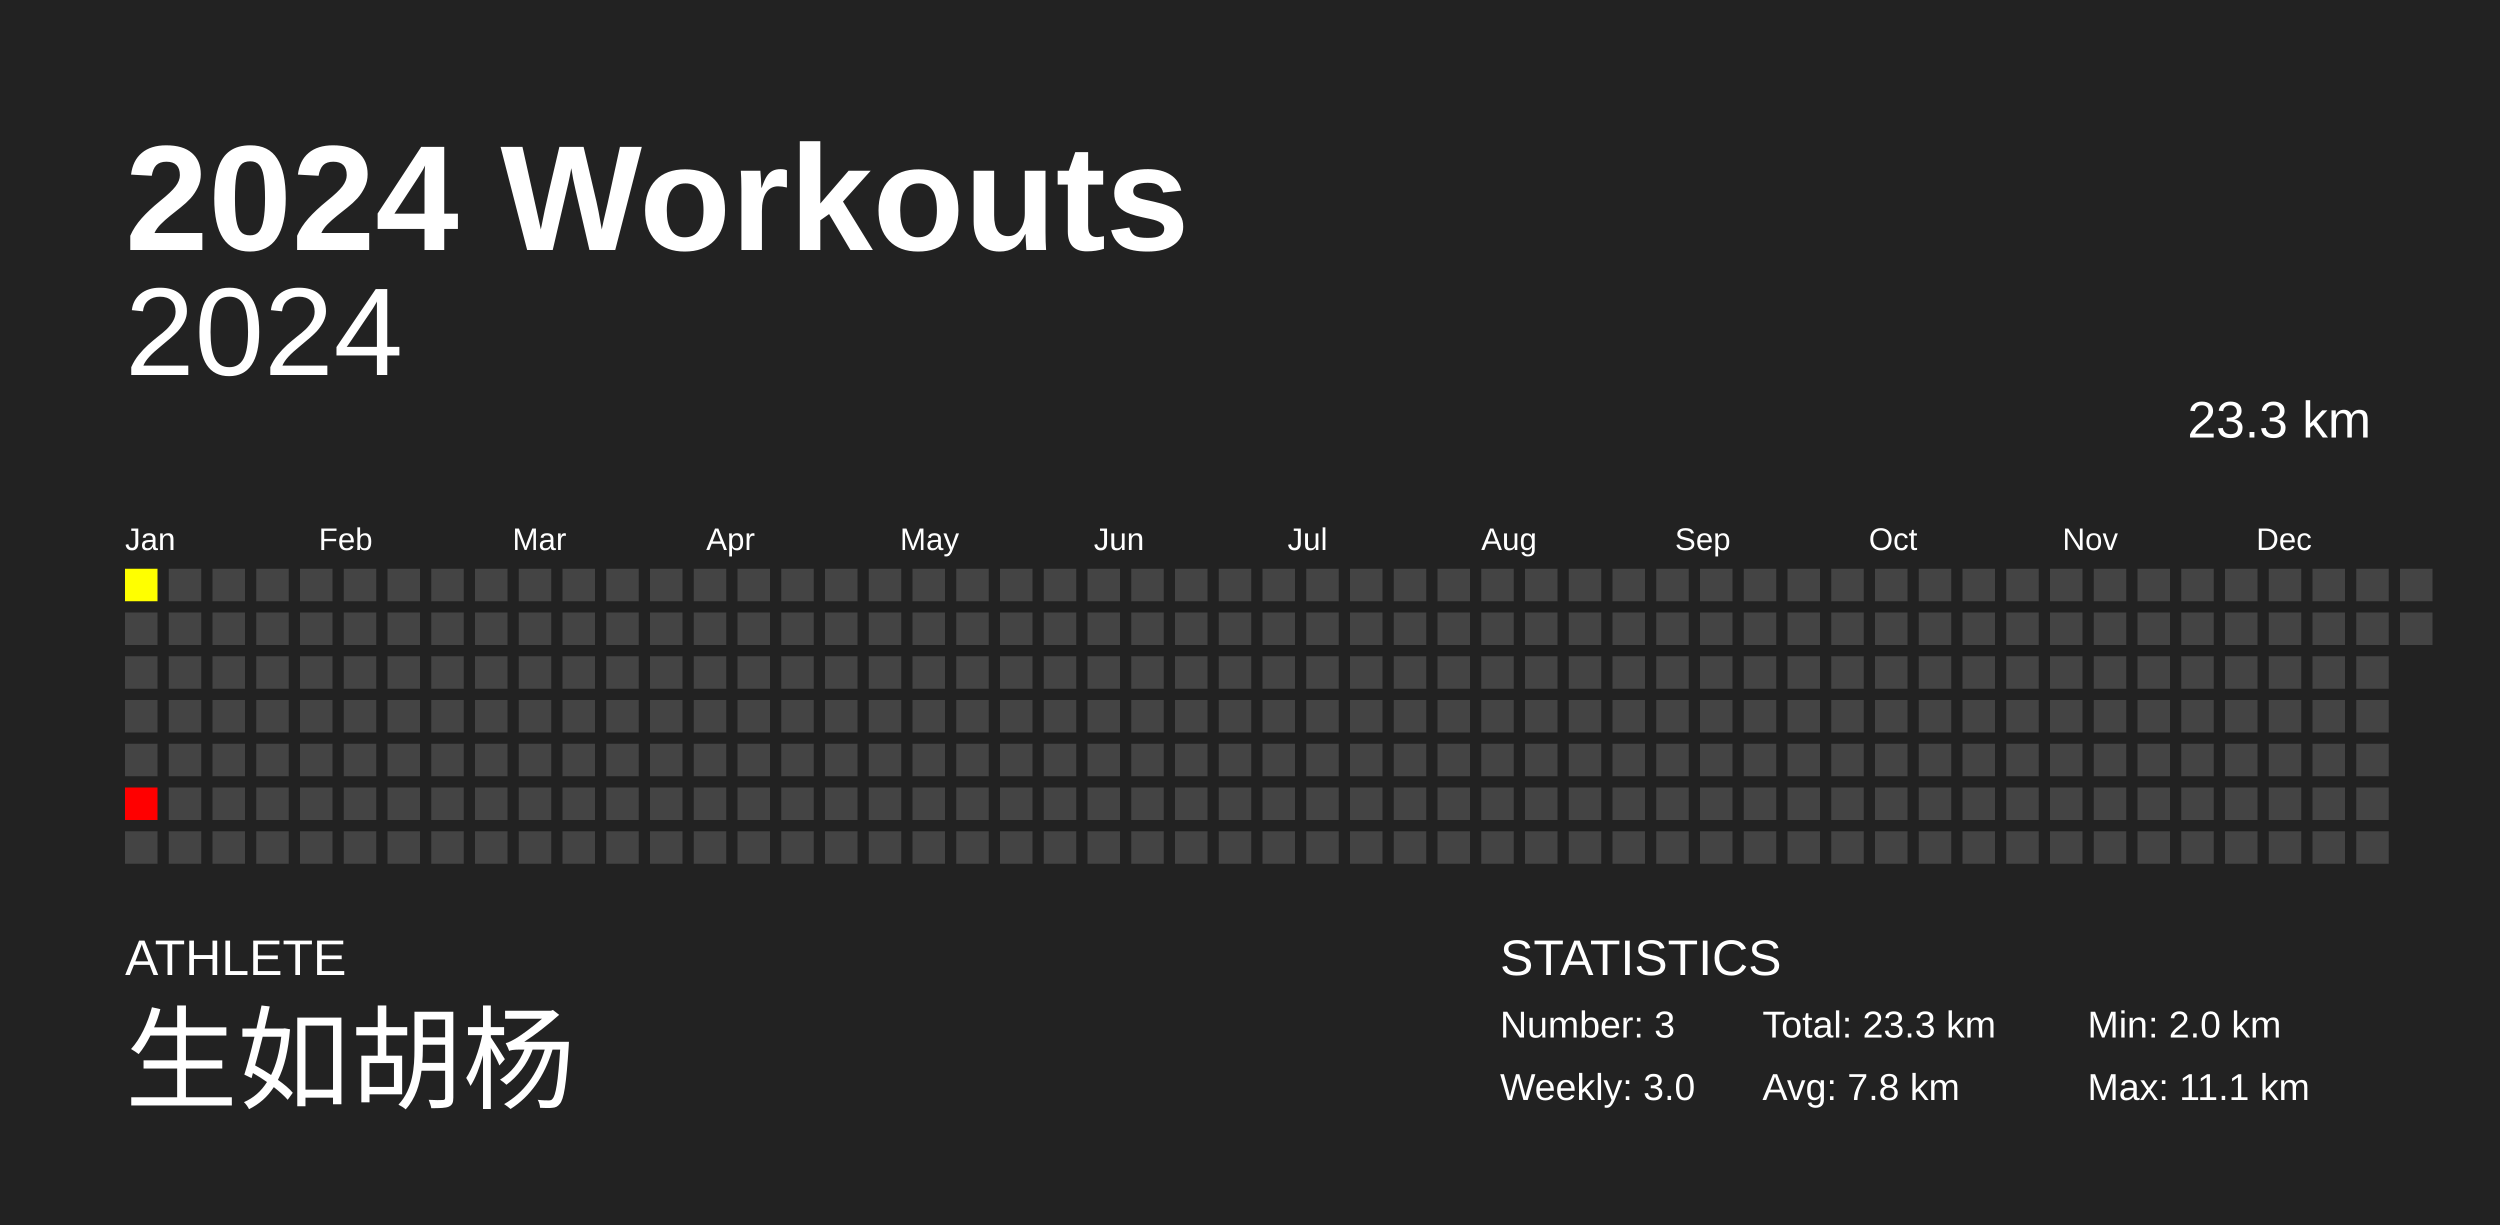
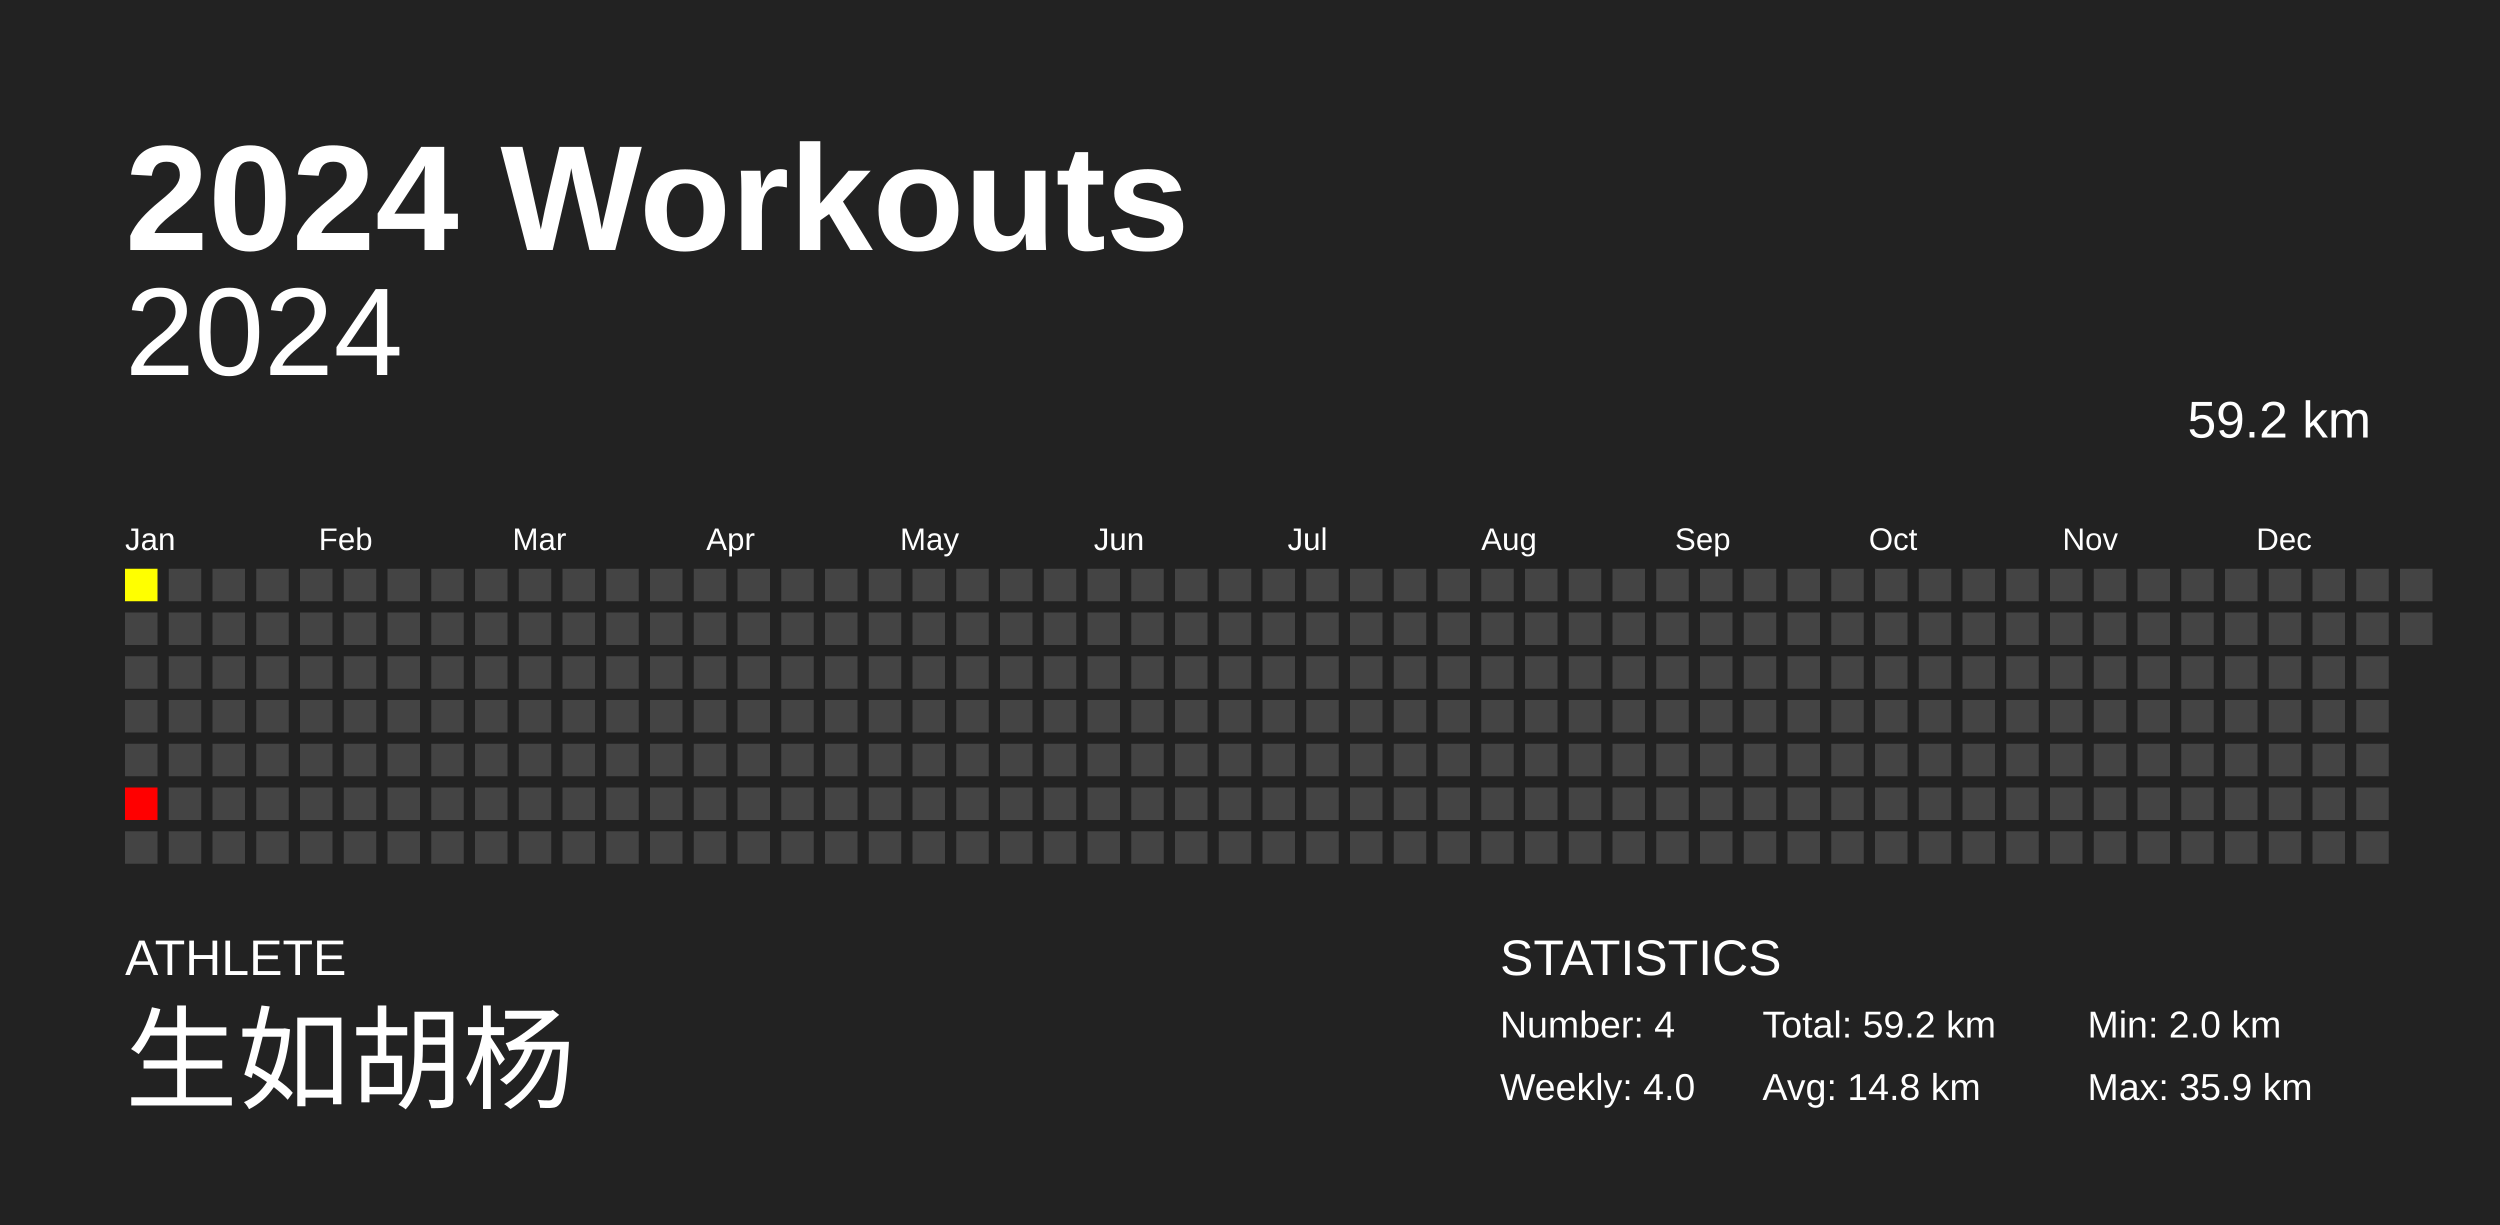
<svg xmlns="http://www.w3.org/2000/svg" baseProfile="full" height="98mm" version="1.1" viewBox="0,0,200,98" width="200mm">
  <defs />
  <rect fill="#222222" height="98" width="200" x="0" y="0" />
  <text fill="#FFFFFF" style="font-size:12px; font-family:Arial; font-weight:bold;" x="10" y="20">2024 Workouts</text>
  <text fill="#FFFFFF" style="font-size:4px; font-family:Arial" x="10" y="78">ATHLETE</text>
  <text fill="#FFFFFF" style="font-size:9px; font-family:Arial" x="10" y="88">生如胡杨</text>
  <text fill="#FFFFFF" style="font-size:4px; font-family:Arial" x="120" y="78">STATISTICS</text>
-   <text fill="#FFFFFF" style="font-size:3px; font-family:Arial" x="120" y="83">Number: 3</text>
-   <text fill="#FFFFFF" style="font-size:3px; font-family:Arial" x="120" y="88">Weekly: 3.0</text>
-   <text fill="#FFFFFF" style="font-size:3px; font-family:Arial" x="141" y="83">Total: 23.3 km</text>
-   <text fill="#FFFFFF" style="font-size:3px; font-family:Arial" x="141" y="88">Avg: 7.8 km</text>
+   <text fill="#FFFFFF" style="font-size:3px; font-family:Arial" x="120" y="83">Number: 4</text>
+   <text fill="#FFFFFF" style="font-size:3px; font-family:Arial" x="120" y="88">Weekly: 4.0</text>
+   <text fill="#FFFFFF" style="font-size:3px; font-family:Arial" x="141" y="83">Total: 59.2 km</text>
+   <text fill="#FFFFFF" style="font-size:3px; font-family:Arial" x="141" y="88">Avg: 14.8 km</text>
  <text fill="#FFFFFF" style="font-size:3px; font-family:Arial" x="167" y="83">Min: 2.0 km</text>
-   <text fill="#FFFFFF" style="font-size:3px; font-family:Arial" x="167" y="88">Max: 11.1 km</text>
+   <text fill="#FFFFFF" style="font-size:3px; font-family:Arial" x="167" y="88">Max: 35.9 km</text>
  <text alignment-baseline="hanging" fill="#FFFFFF" style="font-size:10.0px; font-family:Arial;" x="10" y="30">2024</text>
-   <text alignment-baseline="hanging" fill="#FFFFFF" style="font-size:4.125px; font-family:Arial;" x="175" y="35">23.3 km</text>
+   <text alignment-baseline="hanging" fill="#FFFFFF" style="font-size:4.125px; font-family:Arial;" x="175" y="35">59.2 km</text>
  <text fill="#FFFFFF" style="font-size:2.5px; font-family:Arial" x="10.0" y="44">Jan</text>
  <text fill="#FFFFFF" style="font-size:2.5px; font-family:Arial" x="25.5" y="44">Feb</text>
  <text fill="#FFFFFF" style="font-size:2.5px; font-family:Arial" x="41.0" y="44">Mar</text>
  <text fill="#FFFFFF" style="font-size:2.5px; font-family:Arial" x="56.5" y="44">Apr</text>
  <text fill="#FFFFFF" style="font-size:2.5px; font-family:Arial" x="72.0" y="44">May</text>
  <text fill="#FFFFFF" style="font-size:2.5px; font-family:Arial" x="87.5" y="44">Jun</text>
  <text fill="#FFFFFF" style="font-size:2.5px; font-family:Arial" x="103.0" y="44">Jul</text>
  <text fill="#FFFFFF" style="font-size:2.5px; font-family:Arial" x="118.5" y="44">Aug</text>
  <text fill="#FFFFFF" style="font-size:2.5px; font-family:Arial" x="134.0" y="44">Sep</text>
  <text fill="#FFFFFF" style="font-size:2.5px; font-family:Arial" x="149.5" y="44">Oct</text>
  <text fill="#FFFFFF" style="font-size:2.5px; font-family:Arial" x="165.0" y="44">Nov</text>
  <text fill="#FFFFFF" style="font-size:2.5px; font-family:Arial" x="180.5" y="44">Dec</text>
  <rect fill="#ffff00" height="2.6" width="2.6" x="10.0" y="45.5" />
  <rect fill="#444444" height="2.6" width="2.6" x="10.0" y="49.0" />
  <rect fill="#444444" height="2.6" width="2.6" x="10.0" y="52.5" />
  <rect fill="#444444" height="2.6" width="2.6" x="10.0" y="56.0" />
  <rect fill="#444444" height="2.6" width="2.6" x="10.0" y="59.5" />
-   <rect fill="#ff0000" height="2.6" width="2.6" x="10.0" y="63.0" />
+   <rect fill="red" height="2.6" width="2.6" x="10.0" y="63.0" />
  <rect fill="#444444" height="2.6" width="2.6" x="10.0" y="66.5" />
  <rect fill="#444444" height="2.6" width="2.6" x="13.5" y="45.5" />
  <rect fill="#444444" height="2.6" width="2.6" x="13.5" y="49.0" />
  <rect fill="#444444" height="2.6" width="2.6" x="13.5" y="52.5" />
  <rect fill="#444444" height="2.6" width="2.6" x="13.5" y="56.0" />
  <rect fill="#444444" height="2.6" width="2.6" x="13.5" y="59.5" />
  <rect fill="#444444" height="2.6" width="2.6" x="13.5" y="63.0" />
  <rect fill="#444444" height="2.6" width="2.6" x="13.5" y="66.5" />
  <rect fill="#444444" height="2.6" width="2.6" x="17.0" y="45.5" />
  <rect fill="#444444" height="2.6" width="2.6" x="17.0" y="49.0" />
  <rect fill="#444444" height="2.6" width="2.6" x="17.0" y="52.5" />
  <rect fill="#444444" height="2.6" width="2.6" x="17.0" y="56.0" />
  <rect fill="#444444" height="2.6" width="2.6" x="17.0" y="59.5" />
  <rect fill="#444444" height="2.6" width="2.6" x="17.0" y="63.0" />
  <rect fill="#444444" height="2.6" width="2.6" x="17.0" y="66.5" />
  <rect fill="#444444" height="2.6" width="2.6" x="20.5" y="45.5" />
  <rect fill="#444444" height="2.6" width="2.6" x="20.5" y="49.0" />
  <rect fill="#444444" height="2.6" width="2.6" x="20.5" y="52.5" />
  <rect fill="#444444" height="2.6" width="2.6" x="20.5" y="56.0" />
  <rect fill="#444444" height="2.6" width="2.6" x="20.5" y="59.5" />
  <rect fill="#444444" height="2.6" width="2.6" x="20.5" y="63.0" />
  <rect fill="#444444" height="2.6" width="2.6" x="20.5" y="66.5" />
  <rect fill="#444444" height="2.6" width="2.6" x="24.0" y="45.5" />
  <rect fill="#444444" height="2.6" width="2.6" x="24.0" y="49.0" />
  <rect fill="#444444" height="2.6" width="2.6" x="24.0" y="52.5" />
  <rect fill="#444444" height="2.6" width="2.6" x="24.0" y="56.0" />
  <rect fill="#444444" height="2.6" width="2.6" x="24.0" y="59.5" />
  <rect fill="#444444" height="2.6" width="2.6" x="24.0" y="63.0" />
  <rect fill="#444444" height="2.6" width="2.6" x="24.0" y="66.5" />
  <rect fill="#444444" height="2.6" width="2.6" x="27.5" y="45.5" />
  <rect fill="#444444" height="2.6" width="2.6" x="27.5" y="49.0" />
  <rect fill="#444444" height="2.6" width="2.6" x="27.5" y="52.5" />
  <rect fill="#444444" height="2.6" width="2.6" x="27.5" y="56.0" />
  <rect fill="#444444" height="2.6" width="2.6" x="27.5" y="59.5" />
  <rect fill="#444444" height="2.6" width="2.6" x="27.5" y="63.0" />
  <rect fill="#444444" height="2.6" width="2.6" x="27.5" y="66.5" />
  <rect fill="#444444" height="2.6" width="2.6" x="31.0" y="45.5" />
  <rect fill="#444444" height="2.6" width="2.6" x="31.0" y="49.0" />
  <rect fill="#444444" height="2.6" width="2.6" x="31.0" y="52.5" />
  <rect fill="#444444" height="2.6" width="2.6" x="31.0" y="56.0" />
  <rect fill="#444444" height="2.6" width="2.6" x="31.0" y="59.5" />
  <rect fill="#444444" height="2.6" width="2.6" x="31.0" y="63.0" />
  <rect fill="#444444" height="2.6" width="2.6" x="31.0" y="66.5" />
  <rect fill="#444444" height="2.6" width="2.6" x="34.5" y="45.5" />
  <rect fill="#444444" height="2.6" width="2.6" x="34.5" y="49.0" />
  <rect fill="#444444" height="2.6" width="2.6" x="34.5" y="52.5" />
  <rect fill="#444444" height="2.6" width="2.6" x="34.5" y="56.0" />
  <rect fill="#444444" height="2.6" width="2.6" x="34.5" y="59.5" />
  <rect fill="#444444" height="2.6" width="2.6" x="34.5" y="63.0" />
  <rect fill="#444444" height="2.6" width="2.6" x="34.5" y="66.5" />
  <rect fill="#444444" height="2.6" width="2.6" x="38.0" y="45.5" />
  <rect fill="#444444" height="2.6" width="2.6" x="38.0" y="49.0" />
  <rect fill="#444444" height="2.6" width="2.6" x="38.0" y="52.5" />
  <rect fill="#444444" height="2.6" width="2.6" x="38.0" y="56.0" />
  <rect fill="#444444" height="2.6" width="2.6" x="38.0" y="59.5" />
  <rect fill="#444444" height="2.6" width="2.6" x="38.0" y="63.0" />
  <rect fill="#444444" height="2.6" width="2.6" x="38.0" y="66.5" />
  <rect fill="#444444" height="2.6" width="2.6" x="41.5" y="45.5" />
  <rect fill="#444444" height="2.6" width="2.6" x="41.5" y="49.0" />
  <rect fill="#444444" height="2.6" width="2.6" x="41.5" y="52.5" />
  <rect fill="#444444" height="2.6" width="2.6" x="41.5" y="56.0" />
  <rect fill="#444444" height="2.6" width="2.6" x="41.5" y="59.5" />
  <rect fill="#444444" height="2.6" width="2.6" x="41.5" y="63.0" />
  <rect fill="#444444" height="2.6" width="2.6" x="41.5" y="66.5" />
  <rect fill="#444444" height="2.6" width="2.6" x="45.0" y="45.5" />
  <rect fill="#444444" height="2.6" width="2.6" x="45.0" y="49.0" />
  <rect fill="#444444" height="2.6" width="2.6" x="45.0" y="52.5" />
  <rect fill="#444444" height="2.6" width="2.6" x="45.0" y="56.0" />
  <rect fill="#444444" height="2.6" width="2.6" x="45.0" y="59.5" />
  <rect fill="#444444" height="2.6" width="2.6" x="45.0" y="63.0" />
  <rect fill="#444444" height="2.6" width="2.6" x="45.0" y="66.5" />
  <rect fill="#444444" height="2.6" width="2.6" x="48.5" y="45.5" />
  <rect fill="#444444" height="2.6" width="2.6" x="48.5" y="49.0" />
  <rect fill="#444444" height="2.6" width="2.6" x="48.5" y="52.5" />
  <rect fill="#444444" height="2.6" width="2.6" x="48.5" y="56.0" />
  <rect fill="#444444" height="2.6" width="2.6" x="48.5" y="59.5" />
  <rect fill="#444444" height="2.6" width="2.6" x="48.5" y="63.0" />
  <rect fill="#444444" height="2.6" width="2.6" x="48.5" y="66.5" />
  <rect fill="#444444" height="2.6" width="2.6" x="52.0" y="45.5" />
  <rect fill="#444444" height="2.6" width="2.6" x="52.0" y="49.0" />
  <rect fill="#444444" height="2.6" width="2.6" x="52.0" y="52.5" />
  <rect fill="#444444" height="2.6" width="2.6" x="52.0" y="56.0" />
  <rect fill="#444444" height="2.6" width="2.6" x="52.0" y="59.5" />
  <rect fill="#444444" height="2.6" width="2.6" x="52.0" y="63.0" />
  <rect fill="#444444" height="2.6" width="2.6" x="52.0" y="66.5" />
  <rect fill="#444444" height="2.6" width="2.6" x="55.5" y="45.5" />
  <rect fill="#444444" height="2.6" width="2.6" x="55.5" y="49.0" />
  <rect fill="#444444" height="2.6" width="2.6" x="55.5" y="52.5" />
  <rect fill="#444444" height="2.6" width="2.6" x="55.5" y="56.0" />
  <rect fill="#444444" height="2.6" width="2.6" x="55.5" y="59.5" />
  <rect fill="#444444" height="2.6" width="2.6" x="55.5" y="63.0" />
  <rect fill="#444444" height="2.6" width="2.6" x="55.5" y="66.5" />
  <rect fill="#444444" height="2.6" width="2.6" x="59.0" y="45.5" />
  <rect fill="#444444" height="2.6" width="2.6" x="59.0" y="49.0" />
  <rect fill="#444444" height="2.6" width="2.6" x="59.0" y="52.5" />
  <rect fill="#444444" height="2.6" width="2.6" x="59.0" y="56.0" />
  <rect fill="#444444" height="2.6" width="2.6" x="59.0" y="59.5" />
  <rect fill="#444444" height="2.6" width="2.6" x="59.0" y="63.0" />
  <rect fill="#444444" height="2.6" width="2.6" x="59.0" y="66.5" />
  <rect fill="#444444" height="2.6" width="2.6" x="62.5" y="45.5" />
  <rect fill="#444444" height="2.6" width="2.6" x="62.5" y="49.0" />
  <rect fill="#444444" height="2.6" width="2.6" x="62.5" y="52.5" />
  <rect fill="#444444" height="2.6" width="2.6" x="62.5" y="56.0" />
  <rect fill="#444444" height="2.6" width="2.6" x="62.5" y="59.5" />
  <rect fill="#444444" height="2.6" width="2.6" x="62.5" y="63.0" />
  <rect fill="#444444" height="2.6" width="2.6" x="62.5" y="66.5" />
  <rect fill="#444444" height="2.6" width="2.6" x="66.0" y="45.5" />
  <rect fill="#444444" height="2.6" width="2.6" x="66.0" y="49.0" />
  <rect fill="#444444" height="2.6" width="2.6" x="66.0" y="52.5" />
  <rect fill="#444444" height="2.6" width="2.6" x="66.0" y="56.0" />
  <rect fill="#444444" height="2.6" width="2.6" x="66.0" y="59.5" />
  <rect fill="#444444" height="2.6" width="2.6" x="66.0" y="63.0" />
  <rect fill="#444444" height="2.6" width="2.6" x="66.0" y="66.5" />
  <rect fill="#444444" height="2.6" width="2.6" x="69.5" y="45.5" />
  <rect fill="#444444" height="2.6" width="2.6" x="69.5" y="49.0" />
  <rect fill="#444444" height="2.6" width="2.6" x="69.5" y="52.5" />
  <rect fill="#444444" height="2.6" width="2.6" x="69.5" y="56.0" />
  <rect fill="#444444" height="2.6" width="2.6" x="69.5" y="59.5" />
  <rect fill="#444444" height="2.6" width="2.6" x="69.5" y="63.0" />
  <rect fill="#444444" height="2.6" width="2.6" x="69.5" y="66.5" />
  <rect fill="#444444" height="2.6" width="2.6" x="73.0" y="45.5" />
  <rect fill="#444444" height="2.6" width="2.6" x="73.0" y="49.0" />
  <rect fill="#444444" height="2.6" width="2.6" x="73.0" y="52.5" />
  <rect fill="#444444" height="2.6" width="2.6" x="73.0" y="56.0" />
  <rect fill="#444444" height="2.6" width="2.6" x="73.0" y="59.5" />
  <rect fill="#444444" height="2.6" width="2.6" x="73.0" y="63.0" />
  <rect fill="#444444" height="2.6" width="2.6" x="73.0" y="66.5" />
  <rect fill="#444444" height="2.6" width="2.6" x="76.5" y="45.5" />
  <rect fill="#444444" height="2.6" width="2.6" x="76.5" y="49.0" />
  <rect fill="#444444" height="2.6" width="2.6" x="76.5" y="52.5" />
  <rect fill="#444444" height="2.6" width="2.6" x="76.5" y="56.0" />
  <rect fill="#444444" height="2.6" width="2.6" x="76.5" y="59.5" />
  <rect fill="#444444" height="2.6" width="2.6" x="76.5" y="63.0" />
  <rect fill="#444444" height="2.6" width="2.6" x="76.5" y="66.5" />
  <rect fill="#444444" height="2.6" width="2.6" x="80.0" y="45.5" />
  <rect fill="#444444" height="2.6" width="2.6" x="80.0" y="49.0" />
  <rect fill="#444444" height="2.6" width="2.6" x="80.0" y="52.5" />
  <rect fill="#444444" height="2.6" width="2.6" x="80.0" y="56.0" />
  <rect fill="#444444" height="2.6" width="2.6" x="80.0" y="59.5" />
  <rect fill="#444444" height="2.6" width="2.6" x="80.0" y="63.0" />
  <rect fill="#444444" height="2.6" width="2.6" x="80.0" y="66.5" />
  <rect fill="#444444" height="2.6" width="2.6" x="83.5" y="45.5" />
  <rect fill="#444444" height="2.6" width="2.6" x="83.5" y="49.0" />
  <rect fill="#444444" height="2.6" width="2.6" x="83.5" y="52.5" />
  <rect fill="#444444" height="2.6" width="2.6" x="83.5" y="56.0" />
  <rect fill="#444444" height="2.6" width="2.6" x="83.5" y="59.5" />
  <rect fill="#444444" height="2.6" width="2.6" x="83.5" y="63.0" />
  <rect fill="#444444" height="2.6" width="2.6" x="83.5" y="66.5" />
  <rect fill="#444444" height="2.6" width="2.6" x="87.0" y="45.5" />
  <rect fill="#444444" height="2.6" width="2.6" x="87.0" y="49.0" />
  <rect fill="#444444" height="2.6" width="2.6" x="87.0" y="52.5" />
  <rect fill="#444444" height="2.6" width="2.6" x="87.0" y="56.0" />
  <rect fill="#444444" height="2.6" width="2.6" x="87.0" y="59.5" />
  <rect fill="#444444" height="2.6" width="2.6" x="87.0" y="63.0" />
  <rect fill="#444444" height="2.6" width="2.6" x="87.0" y="66.5" />
  <rect fill="#444444" height="2.6" width="2.6" x="90.5" y="45.5" />
  <rect fill="#444444" height="2.6" width="2.6" x="90.5" y="49.0" />
  <rect fill="#444444" height="2.6" width="2.6" x="90.5" y="52.5" />
  <rect fill="#444444" height="2.6" width="2.6" x="90.5" y="56.0" />
  <rect fill="#444444" height="2.6" width="2.6" x="90.5" y="59.5" />
  <rect fill="#444444" height="2.6" width="2.6" x="90.5" y="63.0" />
  <rect fill="#444444" height="2.6" width="2.6" x="90.5" y="66.5" />
  <rect fill="#444444" height="2.6" width="2.6" x="94.0" y="45.5" />
  <rect fill="#444444" height="2.6" width="2.6" x="94.0" y="49.0" />
  <rect fill="#444444" height="2.6" width="2.6" x="94.0" y="52.5" />
  <rect fill="#444444" height="2.6" width="2.6" x="94.0" y="56.0" />
  <rect fill="#444444" height="2.6" width="2.6" x="94.0" y="59.5" />
  <rect fill="#444444" height="2.6" width="2.6" x="94.0" y="63.0" />
  <rect fill="#444444" height="2.6" width="2.6" x="94.0" y="66.5" />
  <rect fill="#444444" height="2.6" width="2.6" x="97.5" y="45.5" />
  <rect fill="#444444" height="2.6" width="2.6" x="97.5" y="49.0" />
  <rect fill="#444444" height="2.6" width="2.6" x="97.5" y="52.5" />
  <rect fill="#444444" height="2.6" width="2.6" x="97.5" y="56.0" />
  <rect fill="#444444" height="2.6" width="2.6" x="97.5" y="59.5" />
  <rect fill="#444444" height="2.6" width="2.6" x="97.5" y="63.0" />
  <rect fill="#444444" height="2.6" width="2.6" x="97.5" y="66.5" />
  <rect fill="#444444" height="2.6" width="2.6" x="101.0" y="45.5" />
  <rect fill="#444444" height="2.6" width="2.6" x="101.0" y="49.0" />
  <rect fill="#444444" height="2.6" width="2.6" x="101.0" y="52.5" />
  <rect fill="#444444" height="2.6" width="2.6" x="101.0" y="56.0" />
  <rect fill="#444444" height="2.6" width="2.6" x="101.0" y="59.5" />
  <rect fill="#444444" height="2.6" width="2.6" x="101.0" y="63.0" />
  <rect fill="#444444" height="2.6" width="2.6" x="101.0" y="66.5" />
  <rect fill="#444444" height="2.6" width="2.6" x="104.5" y="45.5" />
  <rect fill="#444444" height="2.6" width="2.6" x="104.5" y="49.0" />
  <rect fill="#444444" height="2.6" width="2.6" x="104.5" y="52.5" />
  <rect fill="#444444" height="2.6" width="2.6" x="104.5" y="56.0" />
  <rect fill="#444444" height="2.6" width="2.6" x="104.5" y="59.5" />
  <rect fill="#444444" height="2.6" width="2.6" x="104.5" y="63.0" />
  <rect fill="#444444" height="2.6" width="2.6" x="104.5" y="66.5" />
  <rect fill="#444444" height="2.6" width="2.6" x="108.0" y="45.5" />
  <rect fill="#444444" height="2.6" width="2.6" x="108.0" y="49.0" />
  <rect fill="#444444" height="2.6" width="2.6" x="108.0" y="52.5" />
  <rect fill="#444444" height="2.6" width="2.6" x="108.0" y="56.0" />
  <rect fill="#444444" height="2.6" width="2.6" x="108.0" y="59.5" />
  <rect fill="#444444" height="2.6" width="2.6" x="108.0" y="63.0" />
  <rect fill="#444444" height="2.6" width="2.6" x="108.0" y="66.5" />
  <rect fill="#444444" height="2.6" width="2.6" x="111.5" y="45.5" />
  <rect fill="#444444" height="2.6" width="2.6" x="111.5" y="49.0" />
  <rect fill="#444444" height="2.6" width="2.6" x="111.5" y="52.5" />
  <rect fill="#444444" height="2.6" width="2.6" x="111.5" y="56.0" />
  <rect fill="#444444" height="2.6" width="2.6" x="111.5" y="59.5" />
  <rect fill="#444444" height="2.6" width="2.6" x="111.5" y="63.0" />
  <rect fill="#444444" height="2.6" width="2.6" x="111.5" y="66.5" />
  <rect fill="#444444" height="2.6" width="2.6" x="115.0" y="45.5" />
  <rect fill="#444444" height="2.6" width="2.6" x="115.0" y="49.0" />
  <rect fill="#444444" height="2.6" width="2.6" x="115.0" y="52.5" />
  <rect fill="#444444" height="2.6" width="2.6" x="115.0" y="56.0" />
  <rect fill="#444444" height="2.6" width="2.6" x="115.0" y="59.5" />
  <rect fill="#444444" height="2.6" width="2.6" x="115.0" y="63.0" />
  <rect fill="#444444" height="2.6" width="2.6" x="115.0" y="66.5" />
  <rect fill="#444444" height="2.6" width="2.6" x="118.5" y="45.5" />
  <rect fill="#444444" height="2.6" width="2.6" x="118.5" y="49.0" />
  <rect fill="#444444" height="2.6" width="2.6" x="118.5" y="52.5" />
  <rect fill="#444444" height="2.6" width="2.6" x="118.5" y="56.0" />
  <rect fill="#444444" height="2.6" width="2.6" x="118.5" y="59.5" />
  <rect fill="#444444" height="2.6" width="2.6" x="118.5" y="63.0" />
  <rect fill="#444444" height="2.6" width="2.6" x="118.5" y="66.5" />
  <rect fill="#444444" height="2.6" width="2.6" x="122.0" y="45.5" />
  <rect fill="#444444" height="2.6" width="2.6" x="122.0" y="49.0" />
  <rect fill="#444444" height="2.6" width="2.6" x="122.0" y="52.5" />
  <rect fill="#444444" height="2.6" width="2.6" x="122.0" y="56.0" />
  <rect fill="#444444" height="2.6" width="2.6" x="122.0" y="59.5" />
  <rect fill="#444444" height="2.6" width="2.6" x="122.0" y="63.0" />
  <rect fill="#444444" height="2.6" width="2.6" x="122.0" y="66.5" />
  <rect fill="#444444" height="2.6" width="2.6" x="125.5" y="45.5" />
  <rect fill="#444444" height="2.6" width="2.6" x="125.5" y="49.0" />
  <rect fill="#444444" height="2.6" width="2.6" x="125.5" y="52.5" />
  <rect fill="#444444" height="2.6" width="2.6" x="125.5" y="56.0" />
  <rect fill="#444444" height="2.6" width="2.6" x="125.5" y="59.5" />
  <rect fill="#444444" height="2.6" width="2.6" x="125.5" y="63.0" />
  <rect fill="#444444" height="2.6" width="2.6" x="125.5" y="66.5" />
  <rect fill="#444444" height="2.6" width="2.6" x="129.0" y="45.5" />
  <rect fill="#444444" height="2.6" width="2.6" x="129.0" y="49.0" />
  <rect fill="#444444" height="2.6" width="2.6" x="129.0" y="52.5" />
  <rect fill="#444444" height="2.6" width="2.6" x="129.0" y="56.0" />
  <rect fill="#444444" height="2.6" width="2.6" x="129.0" y="59.5" />
  <rect fill="#444444" height="2.6" width="2.6" x="129.0" y="63.0" />
  <rect fill="#444444" height="2.6" width="2.6" x="129.0" y="66.5" />
  <rect fill="#444444" height="2.6" width="2.6" x="132.5" y="45.5" />
  <rect fill="#444444" height="2.6" width="2.6" x="132.5" y="49.0" />
  <rect fill="#444444" height="2.6" width="2.6" x="132.5" y="52.5" />
  <rect fill="#444444" height="2.6" width="2.6" x="132.5" y="56.0" />
  <rect fill="#444444" height="2.6" width="2.6" x="132.5" y="59.5" />
  <rect fill="#444444" height="2.6" width="2.6" x="132.5" y="63.0" />
  <rect fill="#444444" height="2.6" width="2.6" x="132.5" y="66.5" />
  <rect fill="#444444" height="2.6" width="2.6" x="136.0" y="45.5" />
  <rect fill="#444444" height="2.6" width="2.6" x="136.0" y="49.0" />
  <rect fill="#444444" height="2.6" width="2.6" x="136.0" y="52.5" />
  <rect fill="#444444" height="2.6" width="2.6" x="136.0" y="56.0" />
  <rect fill="#444444" height="2.6" width="2.6" x="136.0" y="59.5" />
  <rect fill="#444444" height="2.6" width="2.6" x="136.0" y="63.0" />
  <rect fill="#444444" height="2.6" width="2.6" x="136.0" y="66.5" />
  <rect fill="#444444" height="2.6" width="2.6" x="139.5" y="45.5" />
  <rect fill="#444444" height="2.6" width="2.6" x="139.5" y="49.0" />
  <rect fill="#444444" height="2.6" width="2.6" x="139.5" y="52.5" />
  <rect fill="#444444" height="2.6" width="2.6" x="139.5" y="56.0" />
  <rect fill="#444444" height="2.6" width="2.6" x="139.5" y="59.5" />
  <rect fill="#444444" height="2.6" width="2.6" x="139.5" y="63.0" />
  <rect fill="#444444" height="2.6" width="2.6" x="139.5" y="66.5" />
  <rect fill="#444444" height="2.6" width="2.6" x="143.0" y="45.5" />
  <rect fill="#444444" height="2.6" width="2.6" x="143.0" y="49.0" />
  <rect fill="#444444" height="2.6" width="2.6" x="143.0" y="52.5" />
  <rect fill="#444444" height="2.6" width="2.6" x="143.0" y="56.0" />
  <rect fill="#444444" height="2.6" width="2.6" x="143.0" y="59.5" />
  <rect fill="#444444" height="2.6" width="2.6" x="143.0" y="63.0" />
  <rect fill="#444444" height="2.6" width="2.6" x="143.0" y="66.5" />
  <rect fill="#444444" height="2.6" width="2.6" x="146.5" y="45.5" />
  <rect fill="#444444" height="2.6" width="2.6" x="146.5" y="49.0" />
  <rect fill="#444444" height="2.6" width="2.6" x="146.5" y="52.5" />
  <rect fill="#444444" height="2.6" width="2.6" x="146.5" y="56.0" />
  <rect fill="#444444" height="2.6" width="2.6" x="146.5" y="59.5" />
  <rect fill="#444444" height="2.6" width="2.6" x="146.5" y="63.0" />
  <rect fill="#444444" height="2.6" width="2.6" x="146.5" y="66.5" />
  <rect fill="#444444" height="2.6" width="2.6" x="150.0" y="45.5" />
  <rect fill="#444444" height="2.6" width="2.6" x="150.0" y="49.0" />
  <rect fill="#444444" height="2.6" width="2.6" x="150.0" y="52.5" />
  <rect fill="#444444" height="2.6" width="2.6" x="150.0" y="56.0" />
  <rect fill="#444444" height="2.6" width="2.6" x="150.0" y="59.5" />
  <rect fill="#444444" height="2.6" width="2.6" x="150.0" y="63.0" />
  <rect fill="#444444" height="2.6" width="2.6" x="150.0" y="66.5" />
  <rect fill="#444444" height="2.6" width="2.6" x="153.5" y="45.5" />
  <rect fill="#444444" height="2.6" width="2.6" x="153.5" y="49.0" />
  <rect fill="#444444" height="2.6" width="2.6" x="153.5" y="52.5" />
  <rect fill="#444444" height="2.6" width="2.6" x="153.5" y="56.0" />
  <rect fill="#444444" height="2.6" width="2.6" x="153.5" y="59.5" />
  <rect fill="#444444" height="2.6" width="2.6" x="153.5" y="63.0" />
  <rect fill="#444444" height="2.6" width="2.6" x="153.5" y="66.5" />
  <rect fill="#444444" height="2.6" width="2.6" x="157.0" y="45.5" />
  <rect fill="#444444" height="2.6" width="2.6" x="157.0" y="49.0" />
  <rect fill="#444444" height="2.6" width="2.6" x="157.0" y="52.5" />
  <rect fill="#444444" height="2.6" width="2.6" x="157.0" y="56.0" />
  <rect fill="#444444" height="2.6" width="2.6" x="157.0" y="59.5" />
  <rect fill="#444444" height="2.6" width="2.6" x="157.0" y="63.0" />
  <rect fill="#444444" height="2.6" width="2.6" x="157.0" y="66.5" />
  <rect fill="#444444" height="2.6" width="2.6" x="160.5" y="45.5" />
  <rect fill="#444444" height="2.6" width="2.6" x="160.5" y="49.0" />
  <rect fill="#444444" height="2.6" width="2.6" x="160.5" y="52.5" />
  <rect fill="#444444" height="2.6" width="2.6" x="160.5" y="56.0" />
  <rect fill="#444444" height="2.6" width="2.6" x="160.5" y="59.5" />
  <rect fill="#444444" height="2.6" width="2.6" x="160.5" y="63.0" />
  <rect fill="#444444" height="2.6" width="2.6" x="160.5" y="66.5" />
  <rect fill="#444444" height="2.6" width="2.6" x="164.0" y="45.5" />
  <rect fill="#444444" height="2.6" width="2.6" x="164.0" y="49.0" />
  <rect fill="#444444" height="2.6" width="2.6" x="164.0" y="52.5" />
  <rect fill="#444444" height="2.6" width="2.6" x="164.0" y="56.0" />
  <rect fill="#444444" height="2.6" width="2.6" x="164.0" y="59.5" />
  <rect fill="#444444" height="2.6" width="2.6" x="164.0" y="63.0" />
  <rect fill="#444444" height="2.6" width="2.6" x="164.0" y="66.5" />
  <rect fill="#444444" height="2.6" width="2.6" x="167.5" y="45.5" />
  <rect fill="#444444" height="2.6" width="2.6" x="167.5" y="49.0" />
  <rect fill="#444444" height="2.6" width="2.6" x="167.5" y="52.5" />
  <rect fill="#444444" height="2.6" width="2.6" x="167.5" y="56.0" />
  <rect fill="#444444" height="2.6" width="2.6" x="167.5" y="59.5" />
  <rect fill="#444444" height="2.6" width="2.6" x="167.5" y="63.0" />
  <rect fill="#444444" height="2.6" width="2.6" x="167.5" y="66.5" />
  <rect fill="#444444" height="2.6" width="2.6" x="171.0" y="45.5" />
  <rect fill="#444444" height="2.6" width="2.6" x="171.0" y="49.0" />
  <rect fill="#444444" height="2.6" width="2.6" x="171.0" y="52.5" />
  <rect fill="#444444" height="2.6" width="2.6" x="171.0" y="56.0" />
  <rect fill="#444444" height="2.6" width="2.6" x="171.0" y="59.5" />
  <rect fill="#444444" height="2.6" width="2.6" x="171.0" y="63.0" />
  <rect fill="#444444" height="2.6" width="2.6" x="171.0" y="66.5" />
  <rect fill="#444444" height="2.6" width="2.6" x="174.5" y="45.5" />
  <rect fill="#444444" height="2.6" width="2.6" x="174.5" y="49.0" />
  <rect fill="#444444" height="2.6" width="2.6" x="174.5" y="52.5" />
  <rect fill="#444444" height="2.6" width="2.6" x="174.5" y="56.0" />
  <rect fill="#444444" height="2.6" width="2.6" x="174.5" y="59.5" />
  <rect fill="#444444" height="2.6" width="2.6" x="174.5" y="63.0" />
  <rect fill="#444444" height="2.6" width="2.6" x="174.5" y="66.5" />
  <rect fill="#444444" height="2.6" width="2.6" x="178.0" y="45.5" />
  <rect fill="#444444" height="2.6" width="2.6" x="178.0" y="49.0" />
  <rect fill="#444444" height="2.6" width="2.6" x="178.0" y="52.5" />
  <rect fill="#444444" height="2.6" width="2.6" x="178.0" y="56.0" />
  <rect fill="#444444" height="2.6" width="2.6" x="178.0" y="59.5" />
  <rect fill="#444444" height="2.6" width="2.6" x="178.0" y="63.0" />
  <rect fill="#444444" height="2.6" width="2.6" x="178.0" y="66.5" />
  <rect fill="#444444" height="2.6" width="2.6" x="181.5" y="45.5" />
  <rect fill="#444444" height="2.6" width="2.6" x="181.5" y="49.0" />
  <rect fill="#444444" height="2.6" width="2.6" x="181.5" y="52.5" />
  <rect fill="#444444" height="2.6" width="2.6" x="181.5" y="56.0" />
  <rect fill="#444444" height="2.6" width="2.6" x="181.5" y="59.5" />
  <rect fill="#444444" height="2.6" width="2.6" x="181.5" y="63.0" />
  <rect fill="#444444" height="2.6" width="2.6" x="181.5" y="66.5" />
  <rect fill="#444444" height="2.6" width="2.6" x="185.0" y="45.5" />
  <rect fill="#444444" height="2.6" width="2.6" x="185.0" y="49.0" />
  <rect fill="#444444" height="2.6" width="2.6" x="185.0" y="52.5" />
  <rect fill="#444444" height="2.6" width="2.6" x="185.0" y="56.0" />
  <rect fill="#444444" height="2.6" width="2.6" x="185.0" y="59.5" />
  <rect fill="#444444" height="2.6" width="2.6" x="185.0" y="63.0" />
  <rect fill="#444444" height="2.6" width="2.6" x="185.0" y="66.5" />
  <rect fill="#444444" height="2.6" width="2.6" x="188.5" y="45.5" />
  <rect fill="#444444" height="2.6" width="2.6" x="188.5" y="49.0" />
  <rect fill="#444444" height="2.6" width="2.6" x="188.5" y="52.5" />
  <rect fill="#444444" height="2.6" width="2.6" x="188.5" y="56.0" />
  <rect fill="#444444" height="2.6" width="2.6" x="188.5" y="59.5" />
  <rect fill="#444444" height="2.6" width="2.6" x="188.5" y="63.0" />
  <rect fill="#444444" height="2.6" width="2.6" x="188.5" y="66.5" />
  <rect fill="#444444" height="2.6" width="2.6" x="192.0" y="45.5" />
  <rect fill="#444444" height="2.6" width="2.6" x="192.0" y="49.0" />
</svg>
